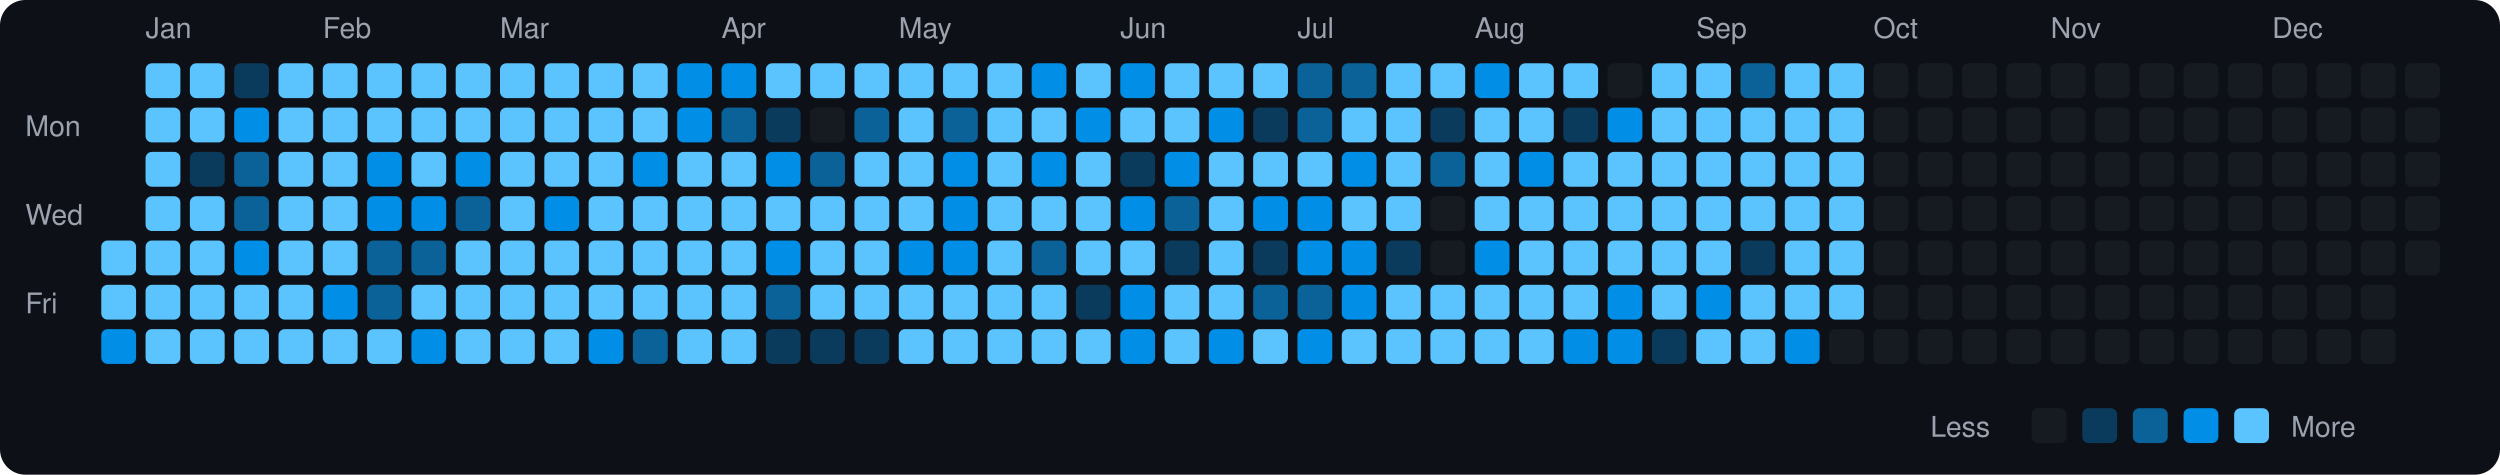
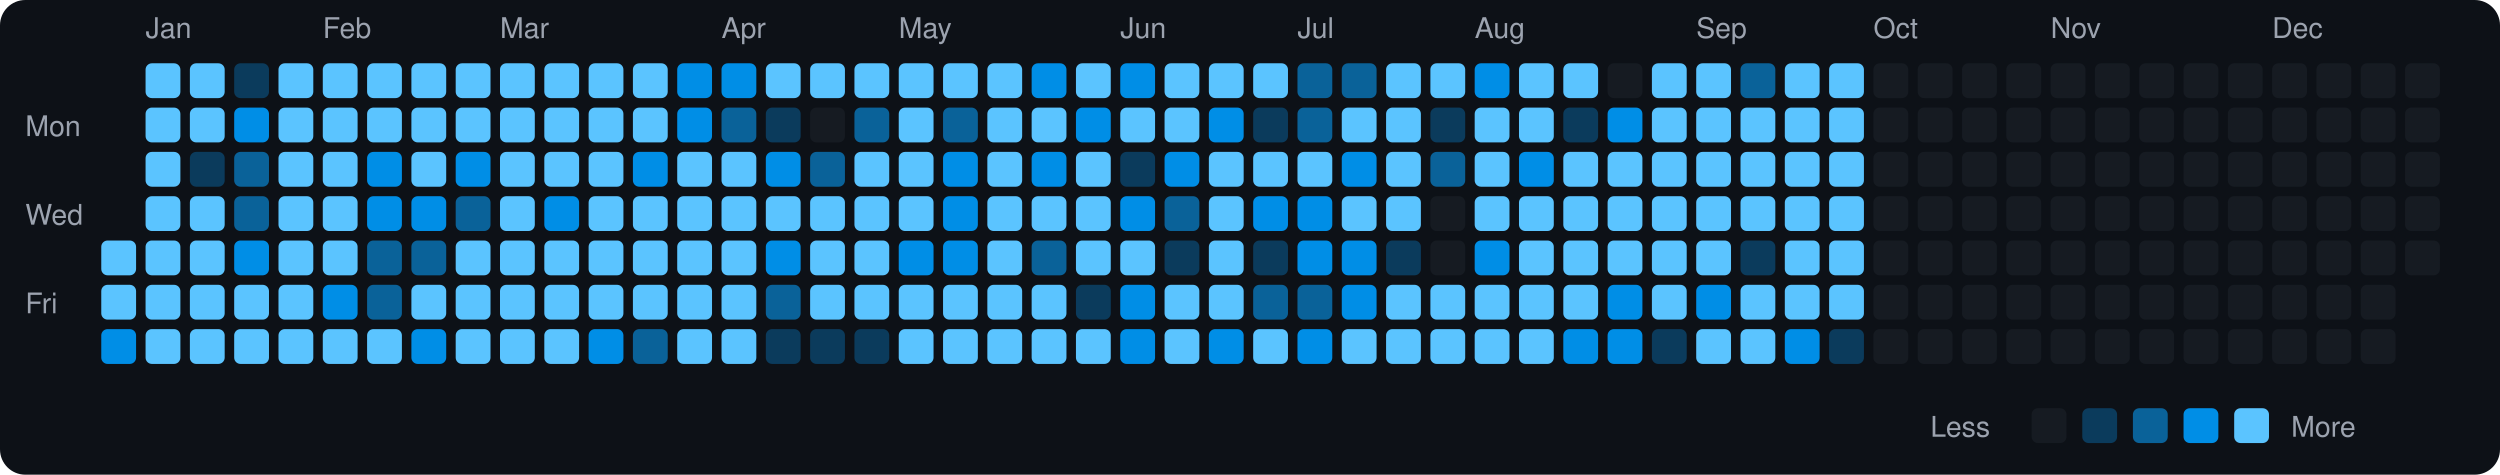
<svg xmlns="http://www.w3.org/2000/svg" viewBox="0 0 790 150" width="790" height="150">
  <rect width="790" height="150" fill="#0d1117" rx="8" ry="8" />
  <text x="8" y="43" fill="#9ca3af" font-size="9" font-family="-apple-system, BlinkMacSystemFont, 'Segoe UI', Helvetica, Arial, sans-serif">Mon</text>
  <text x="8" y="71" fill="#9ca3af" font-size="9" font-family="-apple-system, BlinkMacSystemFont, 'Segoe UI', Helvetica, Arial, sans-serif">Wed</text>
  <text x="8" y="99" fill="#9ca3af" font-size="9" font-family="-apple-system, BlinkMacSystemFont, 'Segoe UI', Helvetica, Arial, sans-serif">Fri</text>
  <rect x="32" y="76" width="11" height="11" rx="2" ry="2" fill="#5bc4ff">
    </rect>
  <rect x="32" y="90" width="11" height="11" rx="2" ry="2" fill="#5bc4ff">
    </rect>
  <rect x="32" y="104" width="11" height="11" rx="2" ry="2" fill="#008ee6">
    </rect>
  <text x="46" y="12" fill="#9ca3af" font-size="9" font-family="-apple-system, BlinkMacSystemFont, 'Segoe UI', Helvetica, Arial, sans-serif">Jan</text>
  <rect x="46" y="20" width="11" height="11" rx="2" ry="2" fill="#5bc4ff">
    </rect>
  <rect x="46" y="34" width="11" height="11" rx="2" ry="2" fill="#5bc4ff">
    </rect>
  <rect x="46" y="48" width="11" height="11" rx="2" ry="2" fill="#5bc4ff">
    </rect>
  <rect x="46" y="62" width="11" height="11" rx="2" ry="2" fill="#5bc4ff">
    </rect>
  <rect x="46" y="76" width="11" height="11" rx="2" ry="2" fill="#5bc4ff">
    </rect>
  <rect x="46" y="90" width="11" height="11" rx="2" ry="2" fill="#5bc4ff">
    </rect>
  <rect x="46" y="104" width="11" height="11" rx="2" ry="2" fill="#5bc4ff">
    </rect>
  <rect x="60" y="20" width="11" height="11" rx="2" ry="2" fill="#5bc4ff">
    </rect>
  <rect x="60" y="34" width="11" height="11" rx="2" ry="2" fill="#5bc4ff">
    </rect>
  <rect x="60" y="48" width="11" height="11" rx="2" ry="2" fill="#0b3b5c">
    </rect>
  <rect x="60" y="62" width="11" height="11" rx="2" ry="2" fill="#5bc4ff">
    </rect>
  <rect x="60" y="76" width="11" height="11" rx="2" ry="2" fill="#5bc4ff">
    </rect>
  <rect x="60" y="90" width="11" height="11" rx="2" ry="2" fill="#5bc4ff">
    </rect>
  <rect x="60" y="104" width="11" height="11" rx="2" ry="2" fill="#5bc4ff">
    </rect>
  <rect x="74" y="20" width="11" height="11" rx="2" ry="2" fill="#0b3b5c">
    </rect>
  <rect x="74" y="34" width="11" height="11" rx="2" ry="2" fill="#008ee6">
    </rect>
  <rect x="74" y="48" width="11" height="11" rx="2" ry="2" fill="#0a6299">
    </rect>
  <rect x="74" y="62" width="11" height="11" rx="2" ry="2" fill="#0a6299">
    </rect>
  <rect x="74" y="76" width="11" height="11" rx="2" ry="2" fill="#008ee6">
    </rect>
  <rect x="74" y="90" width="11" height="11" rx="2" ry="2" fill="#5bc4ff">
    </rect>
  <rect x="74" y="104" width="11" height="11" rx="2" ry="2" fill="#5bc4ff">
    </rect>
  <rect x="88" y="20" width="11" height="11" rx="2" ry="2" fill="#5bc4ff">
    </rect>
  <rect x="88" y="34" width="11" height="11" rx="2" ry="2" fill="#5bc4ff">
    </rect>
  <rect x="88" y="48" width="11" height="11" rx="2" ry="2" fill="#5bc4ff">
    </rect>
  <rect x="88" y="62" width="11" height="11" rx="2" ry="2" fill="#5bc4ff">
    </rect>
  <rect x="88" y="76" width="11" height="11" rx="2" ry="2" fill="#5bc4ff">
    </rect>
  <rect x="88" y="90" width="11" height="11" rx="2" ry="2" fill="#5bc4ff">
    </rect>
  <rect x="88" y="104" width="11" height="11" rx="2" ry="2" fill="#5bc4ff">
    </rect>
  <text x="102" y="12" fill="#9ca3af" font-size="9" font-family="-apple-system, BlinkMacSystemFont, 'Segoe UI', Helvetica, Arial, sans-serif">Feb</text>
  <rect x="102" y="20" width="11" height="11" rx="2" ry="2" fill="#5bc4ff">
    </rect>
  <rect x="102" y="34" width="11" height="11" rx="2" ry="2" fill="#5bc4ff">
    </rect>
  <rect x="102" y="48" width="11" height="11" rx="2" ry="2" fill="#5bc4ff">
    </rect>
  <rect x="102" y="62" width="11" height="11" rx="2" ry="2" fill="#5bc4ff">
    </rect>
  <rect x="102" y="76" width="11" height="11" rx="2" ry="2" fill="#5bc4ff">
    </rect>
  <rect x="102" y="90" width="11" height="11" rx="2" ry="2" fill="#008ee6">
    </rect>
  <rect x="102" y="104" width="11" height="11" rx="2" ry="2" fill="#5bc4ff">
    </rect>
  <rect x="116" y="20" width="11" height="11" rx="2" ry="2" fill="#5bc4ff">
    </rect>
  <rect x="116" y="34" width="11" height="11" rx="2" ry="2" fill="#5bc4ff">
    </rect>
  <rect x="116" y="48" width="11" height="11" rx="2" ry="2" fill="#008ee6">
    </rect>
  <rect x="116" y="62" width="11" height="11" rx="2" ry="2" fill="#008ee6">
    </rect>
  <rect x="116" y="76" width="11" height="11" rx="2" ry="2" fill="#0a6299">
    </rect>
  <rect x="116" y="90" width="11" height="11" rx="2" ry="2" fill="#0a6299">
    </rect>
  <rect x="116" y="104" width="11" height="11" rx="2" ry="2" fill="#5bc4ff">
    </rect>
  <rect x="130" y="20" width="11" height="11" rx="2" ry="2" fill="#5bc4ff">
    </rect>
  <rect x="130" y="34" width="11" height="11" rx="2" ry="2" fill="#5bc4ff">
    </rect>
  <rect x="130" y="48" width="11" height="11" rx="2" ry="2" fill="#5bc4ff">
    </rect>
  <rect x="130" y="62" width="11" height="11" rx="2" ry="2" fill="#008ee6">
    </rect>
  <rect x="130" y="76" width="11" height="11" rx="2" ry="2" fill="#0a6299">
    </rect>
  <rect x="130" y="90" width="11" height="11" rx="2" ry="2" fill="#5bc4ff">
    </rect>
  <rect x="130" y="104" width="11" height="11" rx="2" ry="2" fill="#008ee6">
    </rect>
  <rect x="144" y="20" width="11" height="11" rx="2" ry="2" fill="#5bc4ff">
    </rect>
  <rect x="144" y="34" width="11" height="11" rx="2" ry="2" fill="#5bc4ff">
    </rect>
  <rect x="144" y="48" width="11" height="11" rx="2" ry="2" fill="#008ee6">
    </rect>
  <rect x="144" y="62" width="11" height="11" rx="2" ry="2" fill="#0a6299">
    </rect>
  <rect x="144" y="76" width="11" height="11" rx="2" ry="2" fill="#5bc4ff">
    </rect>
  <rect x="144" y="90" width="11" height="11" rx="2" ry="2" fill="#5bc4ff">
    </rect>
  <rect x="144" y="104" width="11" height="11" rx="2" ry="2" fill="#5bc4ff">
    </rect>
  <text x="158" y="12" fill="#9ca3af" font-size="9" font-family="-apple-system, BlinkMacSystemFont, 'Segoe UI', Helvetica, Arial, sans-serif">Mar</text>
  <rect x="158" y="20" width="11" height="11" rx="2" ry="2" fill="#5bc4ff">
    </rect>
  <rect x="158" y="34" width="11" height="11" rx="2" ry="2" fill="#5bc4ff">
    </rect>
  <rect x="158" y="48" width="11" height="11" rx="2" ry="2" fill="#5bc4ff">
    </rect>
  <rect x="158" y="62" width="11" height="11" rx="2" ry="2" fill="#5bc4ff">
    </rect>
  <rect x="158" y="76" width="11" height="11" rx="2" ry="2" fill="#5bc4ff">
    </rect>
  <rect x="158" y="90" width="11" height="11" rx="2" ry="2" fill="#5bc4ff">
    </rect>
  <rect x="158" y="104" width="11" height="11" rx="2" ry="2" fill="#5bc4ff">
    </rect>
  <rect x="172" y="20" width="11" height="11" rx="2" ry="2" fill="#5bc4ff">
    </rect>
  <rect x="172" y="34" width="11" height="11" rx="2" ry="2" fill="#5bc4ff">
    </rect>
  <rect x="172" y="48" width="11" height="11" rx="2" ry="2" fill="#5bc4ff">
    </rect>
  <rect x="172" y="62" width="11" height="11" rx="2" ry="2" fill="#008ee6">
    </rect>
  <rect x="172" y="76" width="11" height="11" rx="2" ry="2" fill="#5bc4ff">
    </rect>
  <rect x="172" y="90" width="11" height="11" rx="2" ry="2" fill="#5bc4ff">
    </rect>
  <rect x="172" y="104" width="11" height="11" rx="2" ry="2" fill="#5bc4ff">
    </rect>
  <rect x="186" y="20" width="11" height="11" rx="2" ry="2" fill="#5bc4ff">
    </rect>
  <rect x="186" y="34" width="11" height="11" rx="2" ry="2" fill="#5bc4ff">
    </rect>
  <rect x="186" y="48" width="11" height="11" rx="2" ry="2" fill="#5bc4ff">
    </rect>
  <rect x="186" y="62" width="11" height="11" rx="2" ry="2" fill="#5bc4ff">
    </rect>
  <rect x="186" y="76" width="11" height="11" rx="2" ry="2" fill="#5bc4ff">
    </rect>
  <rect x="186" y="90" width="11" height="11" rx="2" ry="2" fill="#5bc4ff">
    </rect>
  <rect x="186" y="104" width="11" height="11" rx="2" ry="2" fill="#008ee6">
    </rect>
  <rect x="200" y="20" width="11" height="11" rx="2" ry="2" fill="#5bc4ff">
    </rect>
  <rect x="200" y="34" width="11" height="11" rx="2" ry="2" fill="#5bc4ff">
    </rect>
  <rect x="200" y="48" width="11" height="11" rx="2" ry="2" fill="#008ee6">
    </rect>
  <rect x="200" y="62" width="11" height="11" rx="2" ry="2" fill="#5bc4ff">
    </rect>
  <rect x="200" y="76" width="11" height="11" rx="2" ry="2" fill="#5bc4ff">
    </rect>
  <rect x="200" y="90" width="11" height="11" rx="2" ry="2" fill="#5bc4ff">
    </rect>
  <rect x="200" y="104" width="11" height="11" rx="2" ry="2" fill="#0a6299">
    </rect>
  <rect x="214" y="20" width="11" height="11" rx="2" ry="2" fill="#008ee6">
    </rect>
  <rect x="214" y="34" width="11" height="11" rx="2" ry="2" fill="#008ee6">
    </rect>
  <rect x="214" y="48" width="11" height="11" rx="2" ry="2" fill="#5bc4ff">
    </rect>
  <rect x="214" y="62" width="11" height="11" rx="2" ry="2" fill="#5bc4ff">
    </rect>
  <rect x="214" y="76" width="11" height="11" rx="2" ry="2" fill="#5bc4ff">
    </rect>
  <rect x="214" y="90" width="11" height="11" rx="2" ry="2" fill="#5bc4ff">
    </rect>
  <rect x="214" y="104" width="11" height="11" rx="2" ry="2" fill="#5bc4ff">
    </rect>
  <text x="228" y="12" fill="#9ca3af" font-size="9" font-family="-apple-system, BlinkMacSystemFont, 'Segoe UI', Helvetica, Arial, sans-serif">Apr</text>
  <rect x="228" y="20" width="11" height="11" rx="2" ry="2" fill="#008ee6">
    </rect>
  <rect x="228" y="34" width="11" height="11" rx="2" ry="2" fill="#0a6299">
    </rect>
  <rect x="228" y="48" width="11" height="11" rx="2" ry="2" fill="#5bc4ff">
    </rect>
  <rect x="228" y="62" width="11" height="11" rx="2" ry="2" fill="#5bc4ff">
    </rect>
  <rect x="228" y="76" width="11" height="11" rx="2" ry="2" fill="#5bc4ff">
    </rect>
  <rect x="228" y="90" width="11" height="11" rx="2" ry="2" fill="#5bc4ff">
    </rect>
  <rect x="228" y="104" width="11" height="11" rx="2" ry="2" fill="#5bc4ff">
    </rect>
  <rect x="242" y="20" width="11" height="11" rx="2" ry="2" fill="#5bc4ff">
    </rect>
  <rect x="242" y="34" width="11" height="11" rx="2" ry="2" fill="#0b3b5c">
    </rect>
  <rect x="242" y="48" width="11" height="11" rx="2" ry="2" fill="#008ee6">
    </rect>
  <rect x="242" y="62" width="11" height="11" rx="2" ry="2" fill="#5bc4ff">
    </rect>
  <rect x="242" y="76" width="11" height="11" rx="2" ry="2" fill="#008ee6">
    </rect>
  <rect x="242" y="90" width="11" height="11" rx="2" ry="2" fill="#0a6299">
    </rect>
  <rect x="242" y="104" width="11" height="11" rx="2" ry="2" fill="#0b3b5c">
    </rect>
  <rect x="256" y="20" width="11" height="11" rx="2" ry="2" fill="#5bc4ff">
    </rect>
  <rect x="256" y="34" width="11" height="11" rx="2" ry="2" fill="#161b22">
    </rect>
  <rect x="256" y="48" width="11" height="11" rx="2" ry="2" fill="#0a6299">
    </rect>
  <rect x="256" y="62" width="11" height="11" rx="2" ry="2" fill="#5bc4ff">
    </rect>
  <rect x="256" y="76" width="11" height="11" rx="2" ry="2" fill="#5bc4ff">
    </rect>
  <rect x="256" y="90" width="11" height="11" rx="2" ry="2" fill="#5bc4ff">
    </rect>
  <rect x="256" y="104" width="11" height="11" rx="2" ry="2" fill="#0b3b5c">
    </rect>
  <rect x="270" y="20" width="11" height="11" rx="2" ry="2" fill="#5bc4ff">
    </rect>
  <rect x="270" y="34" width="11" height="11" rx="2" ry="2" fill="#0a6299">
    </rect>
  <rect x="270" y="48" width="11" height="11" rx="2" ry="2" fill="#5bc4ff">
    </rect>
  <rect x="270" y="62" width="11" height="11" rx="2" ry="2" fill="#5bc4ff">
    </rect>
  <rect x="270" y="76" width="11" height="11" rx="2" ry="2" fill="#5bc4ff">
    </rect>
  <rect x="270" y="90" width="11" height="11" rx="2" ry="2" fill="#5bc4ff">
    </rect>
  <rect x="270" y="104" width="11" height="11" rx="2" ry="2" fill="#0b3b5c">
    </rect>
  <text x="284" y="12" fill="#9ca3af" font-size="9" font-family="-apple-system, BlinkMacSystemFont, 'Segoe UI', Helvetica, Arial, sans-serif">May</text>
  <rect x="284" y="20" width="11" height="11" rx="2" ry="2" fill="#5bc4ff">
    </rect>
  <rect x="284" y="34" width="11" height="11" rx="2" ry="2" fill="#5bc4ff">
    </rect>
  <rect x="284" y="48" width="11" height="11" rx="2" ry="2" fill="#5bc4ff">
    </rect>
  <rect x="284" y="62" width="11" height="11" rx="2" ry="2" fill="#5bc4ff">
    </rect>
  <rect x="284" y="76" width="11" height="11" rx="2" ry="2" fill="#008ee6">
    </rect>
  <rect x="284" y="90" width="11" height="11" rx="2" ry="2" fill="#5bc4ff">
    </rect>
  <rect x="284" y="104" width="11" height="11" rx="2" ry="2" fill="#5bc4ff">
    </rect>
  <rect x="298" y="20" width="11" height="11" rx="2" ry="2" fill="#5bc4ff">
    </rect>
  <rect x="298" y="34" width="11" height="11" rx="2" ry="2" fill="#0a6299">
    </rect>
  <rect x="298" y="48" width="11" height="11" rx="2" ry="2" fill="#008ee6">
    </rect>
  <rect x="298" y="62" width="11" height="11" rx="2" ry="2" fill="#008ee6">
    </rect>
  <rect x="298" y="76" width="11" height="11" rx="2" ry="2" fill="#008ee6">
    </rect>
  <rect x="298" y="90" width="11" height="11" rx="2" ry="2" fill="#5bc4ff">
    </rect>
  <rect x="298" y="104" width="11" height="11" rx="2" ry="2" fill="#5bc4ff">
    </rect>
  <rect x="312" y="20" width="11" height="11" rx="2" ry="2" fill="#5bc4ff">
    </rect>
  <rect x="312" y="34" width="11" height="11" rx="2" ry="2" fill="#5bc4ff">
    </rect>
  <rect x="312" y="48" width="11" height="11" rx="2" ry="2" fill="#5bc4ff">
    </rect>
  <rect x="312" y="62" width="11" height="11" rx="2" ry="2" fill="#5bc4ff">
    </rect>
  <rect x="312" y="76" width="11" height="11" rx="2" ry="2" fill="#5bc4ff">
    </rect>
  <rect x="312" y="90" width="11" height="11" rx="2" ry="2" fill="#5bc4ff">
    </rect>
  <rect x="312" y="104" width="11" height="11" rx="2" ry="2" fill="#5bc4ff">
    </rect>
  <rect x="326" y="20" width="11" height="11" rx="2" ry="2" fill="#008ee6">
    </rect>
  <rect x="326" y="34" width="11" height="11" rx="2" ry="2" fill="#5bc4ff">
    </rect>
  <rect x="326" y="48" width="11" height="11" rx="2" ry="2" fill="#008ee6">
    </rect>
  <rect x="326" y="62" width="11" height="11" rx="2" ry="2" fill="#5bc4ff">
    </rect>
  <rect x="326" y="76" width="11" height="11" rx="2" ry="2" fill="#0a6299">
    </rect>
  <rect x="326" y="90" width="11" height="11" rx="2" ry="2" fill="#5bc4ff">
    </rect>
  <rect x="326" y="104" width="11" height="11" rx="2" ry="2" fill="#5bc4ff">
    </rect>
  <rect x="340" y="20" width="11" height="11" rx="2" ry="2" fill="#5bc4ff">
    </rect>
  <rect x="340" y="34" width="11" height="11" rx="2" ry="2" fill="#008ee6">
    </rect>
  <rect x="340" y="48" width="11" height="11" rx="2" ry="2" fill="#5bc4ff">
    </rect>
  <rect x="340" y="62" width="11" height="11" rx="2" ry="2" fill="#5bc4ff">
    </rect>
  <rect x="340" y="76" width="11" height="11" rx="2" ry="2" fill="#5bc4ff">
    </rect>
  <rect x="340" y="90" width="11" height="11" rx="2" ry="2" fill="#0b3b5c">
    </rect>
  <rect x="340" y="104" width="11" height="11" rx="2" ry="2" fill="#5bc4ff">
    </rect>
  <text x="354" y="12" fill="#9ca3af" font-size="9" font-family="-apple-system, BlinkMacSystemFont, 'Segoe UI', Helvetica, Arial, sans-serif">Jun</text>
  <rect x="354" y="20" width="11" height="11" rx="2" ry="2" fill="#008ee6">
    </rect>
  <rect x="354" y="34" width="11" height="11" rx="2" ry="2" fill="#5bc4ff">
    </rect>
  <rect x="354" y="48" width="11" height="11" rx="2" ry="2" fill="#0b3b5c">
    </rect>
  <rect x="354" y="62" width="11" height="11" rx="2" ry="2" fill="#008ee6">
    </rect>
  <rect x="354" y="76" width="11" height="11" rx="2" ry="2" fill="#5bc4ff">
    </rect>
  <rect x="354" y="90" width="11" height="11" rx="2" ry="2" fill="#008ee6">
    </rect>
  <rect x="354" y="104" width="11" height="11" rx="2" ry="2" fill="#008ee6">
    </rect>
  <rect x="368" y="20" width="11" height="11" rx="2" ry="2" fill="#5bc4ff">
    </rect>
  <rect x="368" y="34" width="11" height="11" rx="2" ry="2" fill="#5bc4ff">
    </rect>
  <rect x="368" y="48" width="11" height="11" rx="2" ry="2" fill="#008ee6">
    </rect>
  <rect x="368" y="62" width="11" height="11" rx="2" ry="2" fill="#0a6299">
    </rect>
  <rect x="368" y="76" width="11" height="11" rx="2" ry="2" fill="#0b3b5c">
    </rect>
  <rect x="368" y="90" width="11" height="11" rx="2" ry="2" fill="#5bc4ff">
    </rect>
  <rect x="368" y="104" width="11" height="11" rx="2" ry="2" fill="#5bc4ff">
    </rect>
  <rect x="382" y="20" width="11" height="11" rx="2" ry="2" fill="#5bc4ff">
    </rect>
  <rect x="382" y="34" width="11" height="11" rx="2" ry="2" fill="#008ee6">
    </rect>
  <rect x="382" y="48" width="11" height="11" rx="2" ry="2" fill="#5bc4ff">
    </rect>
  <rect x="382" y="62" width="11" height="11" rx="2" ry="2" fill="#5bc4ff">
    </rect>
  <rect x="382" y="76" width="11" height="11" rx="2" ry="2" fill="#5bc4ff">
    </rect>
  <rect x="382" y="90" width="11" height="11" rx="2" ry="2" fill="#5bc4ff">
    </rect>
  <rect x="382" y="104" width="11" height="11" rx="2" ry="2" fill="#008ee6">
    </rect>
  <rect x="396" y="20" width="11" height="11" rx="2" ry="2" fill="#5bc4ff">
    </rect>
  <rect x="396" y="34" width="11" height="11" rx="2" ry="2" fill="#0b3b5c">
    </rect>
  <rect x="396" y="48" width="11" height="11" rx="2" ry="2" fill="#5bc4ff">
    </rect>
  <rect x="396" y="62" width="11" height="11" rx="2" ry="2" fill="#008ee6">
    </rect>
  <rect x="396" y="76" width="11" height="11" rx="2" ry="2" fill="#0b3b5c">
    </rect>
  <rect x="396" y="90" width="11" height="11" rx="2" ry="2" fill="#0a6299">
    </rect>
  <rect x="396" y="104" width="11" height="11" rx="2" ry="2" fill="#5bc4ff">
    </rect>
  <text x="410" y="12" fill="#9ca3af" font-size="9" font-family="-apple-system, BlinkMacSystemFont, 'Segoe UI', Helvetica, Arial, sans-serif">Jul</text>
  <rect x="410" y="20" width="11" height="11" rx="2" ry="2" fill="#0a6299">
    </rect>
  <rect x="410" y="34" width="11" height="11" rx="2" ry="2" fill="#0a6299">
    </rect>
  <rect x="410" y="48" width="11" height="11" rx="2" ry="2" fill="#5bc4ff">
    </rect>
  <rect x="410" y="62" width="11" height="11" rx="2" ry="2" fill="#008ee6">
    </rect>
  <rect x="410" y="76" width="11" height="11" rx="2" ry="2" fill="#008ee6">
    </rect>
  <rect x="410" y="90" width="11" height="11" rx="2" ry="2" fill="#0a6299">
    </rect>
  <rect x="410" y="104" width="11" height="11" rx="2" ry="2" fill="#008ee6">
    </rect>
  <rect x="424" y="20" width="11" height="11" rx="2" ry="2" fill="#0a6299">
    </rect>
  <rect x="424" y="34" width="11" height="11" rx="2" ry="2" fill="#5bc4ff">
    </rect>
  <rect x="424" y="48" width="11" height="11" rx="2" ry="2" fill="#008ee6">
    </rect>
  <rect x="424" y="62" width="11" height="11" rx="2" ry="2" fill="#5bc4ff">
    </rect>
  <rect x="424" y="76" width="11" height="11" rx="2" ry="2" fill="#008ee6">
    </rect>
  <rect x="424" y="90" width="11" height="11" rx="2" ry="2" fill="#008ee6">
    </rect>
  <rect x="424" y="104" width="11" height="11" rx="2" ry="2" fill="#5bc4ff">
    </rect>
  <rect x="438" y="20" width="11" height="11" rx="2" ry="2" fill="#5bc4ff">
    </rect>
  <rect x="438" y="34" width="11" height="11" rx="2" ry="2" fill="#5bc4ff">
    </rect>
  <rect x="438" y="48" width="11" height="11" rx="2" ry="2" fill="#5bc4ff">
    </rect>
  <rect x="438" y="62" width="11" height="11" rx="2" ry="2" fill="#5bc4ff">
    </rect>
  <rect x="438" y="76" width="11" height="11" rx="2" ry="2" fill="#0b3b5c">
    </rect>
  <rect x="438" y="90" width="11" height="11" rx="2" ry="2" fill="#5bc4ff">
    </rect>
  <rect x="438" y="104" width="11" height="11" rx="2" ry="2" fill="#5bc4ff">
    </rect>
  <rect x="452" y="20" width="11" height="11" rx="2" ry="2" fill="#5bc4ff">
    </rect>
  <rect x="452" y="34" width="11" height="11" rx="2" ry="2" fill="#0b3b5c">
    </rect>
  <rect x="452" y="48" width="11" height="11" rx="2" ry="2" fill="#0a6299">
    </rect>
  <rect x="452" y="62" width="11" height="11" rx="2" ry="2" fill="#161b22">
    </rect>
  <rect x="452" y="76" width="11" height="11" rx="2" ry="2" fill="#161b22">
    </rect>
  <rect x="452" y="90" width="11" height="11" rx="2" ry="2" fill="#5bc4ff">
    </rect>
  <rect x="452" y="104" width="11" height="11" rx="2" ry="2" fill="#5bc4ff">
    </rect>
  <text x="466" y="12" fill="#9ca3af" font-size="9" font-family="-apple-system, BlinkMacSystemFont, 'Segoe UI', Helvetica, Arial, sans-serif">Aug</text>
  <rect x="466" y="20" width="11" height="11" rx="2" ry="2" fill="#008ee6">
    </rect>
  <rect x="466" y="34" width="11" height="11" rx="2" ry="2" fill="#5bc4ff">
    </rect>
  <rect x="466" y="48" width="11" height="11" rx="2" ry="2" fill="#5bc4ff">
    </rect>
  <rect x="466" y="62" width="11" height="11" rx="2" ry="2" fill="#5bc4ff">
    </rect>
  <rect x="466" y="76" width="11" height="11" rx="2" ry="2" fill="#008ee6">
    </rect>
  <rect x="466" y="90" width="11" height="11" rx="2" ry="2" fill="#5bc4ff">
    </rect>
  <rect x="466" y="104" width="11" height="11" rx="2" ry="2" fill="#5bc4ff">
    </rect>
  <rect x="480" y="20" width="11" height="11" rx="2" ry="2" fill="#5bc4ff">
    </rect>
  <rect x="480" y="34" width="11" height="11" rx="2" ry="2" fill="#5bc4ff">
    </rect>
  <rect x="480" y="48" width="11" height="11" rx="2" ry="2" fill="#008ee6">
    </rect>
  <rect x="480" y="62" width="11" height="11" rx="2" ry="2" fill="#5bc4ff">
    </rect>
  <rect x="480" y="76" width="11" height="11" rx="2" ry="2" fill="#5bc4ff">
    </rect>
  <rect x="480" y="90" width="11" height="11" rx="2" ry="2" fill="#5bc4ff">
    </rect>
  <rect x="480" y="104" width="11" height="11" rx="2" ry="2" fill="#5bc4ff">
    </rect>
  <rect x="494" y="20" width="11" height="11" rx="2" ry="2" fill="#5bc4ff">
    </rect>
  <rect x="494" y="34" width="11" height="11" rx="2" ry="2" fill="#0b3b5c">
    </rect>
  <rect x="494" y="48" width="11" height="11" rx="2" ry="2" fill="#5bc4ff">
    </rect>
  <rect x="494" y="62" width="11" height="11" rx="2" ry="2" fill="#5bc4ff">
    </rect>
  <rect x="494" y="76" width="11" height="11" rx="2" ry="2" fill="#5bc4ff">
    </rect>
  <rect x="494" y="90" width="11" height="11" rx="2" ry="2" fill="#5bc4ff">
    </rect>
  <rect x="494" y="104" width="11" height="11" rx="2" ry="2" fill="#008ee6">
    </rect>
  <rect x="508" y="20" width="11" height="11" rx="2" ry="2" fill="#161b22">
    </rect>
  <rect x="508" y="34" width="11" height="11" rx="2" ry="2" fill="#008ee6">
    </rect>
  <rect x="508" y="48" width="11" height="11" rx="2" ry="2" fill="#5bc4ff">
    </rect>
  <rect x="508" y="62" width="11" height="11" rx="2" ry="2" fill="#5bc4ff">
    </rect>
  <rect x="508" y="76" width="11" height="11" rx="2" ry="2" fill="#5bc4ff">
    </rect>
  <rect x="508" y="90" width="11" height="11" rx="2" ry="2" fill="#008ee6">
    </rect>
  <rect x="508" y="104" width="11" height="11" rx="2" ry="2" fill="#008ee6">
    </rect>
  <rect x="522" y="20" width="11" height="11" rx="2" ry="2" fill="#5bc4ff">
    </rect>
  <rect x="522" y="34" width="11" height="11" rx="2" ry="2" fill="#5bc4ff">
    </rect>
  <rect x="522" y="48" width="11" height="11" rx="2" ry="2" fill="#5bc4ff">
    </rect>
  <rect x="522" y="62" width="11" height="11" rx="2" ry="2" fill="#5bc4ff">
    </rect>
  <rect x="522" y="76" width="11" height="11" rx="2" ry="2" fill="#5bc4ff">
    </rect>
  <rect x="522" y="90" width="11" height="11" rx="2" ry="2" fill="#5bc4ff">
    </rect>
  <rect x="522" y="104" width="11" height="11" rx="2" ry="2" fill="#0b3b5c">
    </rect>
  <text x="536" y="12" fill="#9ca3af" font-size="9" font-family="-apple-system, BlinkMacSystemFont, 'Segoe UI', Helvetica, Arial, sans-serif">Sep</text>
  <rect x="536" y="20" width="11" height="11" rx="2" ry="2" fill="#5bc4ff">
    </rect>
  <rect x="536" y="34" width="11" height="11" rx="2" ry="2" fill="#5bc4ff">
    </rect>
  <rect x="536" y="48" width="11" height="11" rx="2" ry="2" fill="#5bc4ff">
    </rect>
  <rect x="536" y="62" width="11" height="11" rx="2" ry="2" fill="#5bc4ff">
    </rect>
  <rect x="536" y="76" width="11" height="11" rx="2" ry="2" fill="#5bc4ff">
    </rect>
  <rect x="536" y="90" width="11" height="11" rx="2" ry="2" fill="#008ee6">
    </rect>
  <rect x="536" y="104" width="11" height="11" rx="2" ry="2" fill="#5bc4ff">
    </rect>
  <rect x="550" y="20" width="11" height="11" rx="2" ry="2" fill="#0a6299">
    </rect>
  <rect x="550" y="34" width="11" height="11" rx="2" ry="2" fill="#5bc4ff">
    </rect>
  <rect x="550" y="48" width="11" height="11" rx="2" ry="2" fill="#5bc4ff">
    </rect>
  <rect x="550" y="62" width="11" height="11" rx="2" ry="2" fill="#5bc4ff">
    </rect>
  <rect x="550" y="76" width="11" height="11" rx="2" ry="2" fill="#0b3b5c">
    </rect>
  <rect x="550" y="90" width="11" height="11" rx="2" ry="2" fill="#5bc4ff">
    </rect>
  <rect x="550" y="104" width="11" height="11" rx="2" ry="2" fill="#5bc4ff">
    </rect>
  <rect x="564" y="20" width="11" height="11" rx="2" ry="2" fill="#5bc4ff">
    </rect>
  <rect x="564" y="34" width="11" height="11" rx="2" ry="2" fill="#5bc4ff">
    </rect>
  <rect x="564" y="48" width="11" height="11" rx="2" ry="2" fill="#5bc4ff">
    </rect>
  <rect x="564" y="62" width="11" height="11" rx="2" ry="2" fill="#5bc4ff">
    </rect>
  <rect x="564" y="76" width="11" height="11" rx="2" ry="2" fill="#5bc4ff">
    </rect>
  <rect x="564" y="90" width="11" height="11" rx="2" ry="2" fill="#5bc4ff">
    </rect>
  <rect x="564" y="104" width="11" height="11" rx="2" ry="2" fill="#008ee6">
    </rect>
  <rect x="578" y="20" width="11" height="11" rx="2" ry="2" fill="#5bc4ff">
    </rect>
  <rect x="578" y="34" width="11" height="11" rx="2" ry="2" fill="#5bc4ff">
    </rect>
  <rect x="578" y="48" width="11" height="11" rx="2" ry="2" fill="#5bc4ff">
    </rect>
  <rect x="578" y="62" width="11" height="11" rx="2" ry="2" fill="#5bc4ff">
    </rect>
  <rect x="578" y="76" width="11" height="11" rx="2" ry="2" fill="#5bc4ff">
    </rect>
  <rect x="578" y="90" width="11" height="11" rx="2" ry="2" fill="#5bc4ff">
    </rect>
-   <rect x="578" y="104" width="11" height="11" rx="2" ry="2" fill="#161b22">
+   <rect x="578" y="104" width="11" height="11" rx="2" ry="2" fill="#0b3b5c">
    </rect>
  <text x="592" y="12" fill="#9ca3af" font-size="9" font-family="-apple-system, BlinkMacSystemFont, 'Segoe UI', Helvetica, Arial, sans-serif">Oct</text>
  <rect x="592" y="20" width="11" height="11" rx="2" ry="2" fill="#161b22">
    </rect>
  <rect x="592" y="34" width="11" height="11" rx="2" ry="2" fill="#161b22">
    </rect>
  <rect x="592" y="48" width="11" height="11" rx="2" ry="2" fill="#161b22">
    </rect>
  <rect x="592" y="62" width="11" height="11" rx="2" ry="2" fill="#161b22">
    </rect>
  <rect x="592" y="76" width="11" height="11" rx="2" ry="2" fill="#161b22">
    </rect>
  <rect x="592" y="90" width="11" height="11" rx="2" ry="2" fill="#161b22">
    </rect>
  <rect x="592" y="104" width="11" height="11" rx="2" ry="2" fill="#161b22">
    </rect>
  <rect x="606" y="20" width="11" height="11" rx="2" ry="2" fill="#161b22">
    </rect>
  <rect x="606" y="34" width="11" height="11" rx="2" ry="2" fill="#161b22">
    </rect>
  <rect x="606" y="48" width="11" height="11" rx="2" ry="2" fill="#161b22">
    </rect>
  <rect x="606" y="62" width="11" height="11" rx="2" ry="2" fill="#161b22">
    </rect>
  <rect x="606" y="76" width="11" height="11" rx="2" ry="2" fill="#161b22">
    </rect>
  <rect x="606" y="90" width="11" height="11" rx="2" ry="2" fill="#161b22">
    </rect>
  <rect x="606" y="104" width="11" height="11" rx="2" ry="2" fill="#161b22">
    </rect>
  <rect x="620" y="20" width="11" height="11" rx="2" ry="2" fill="#161b22">
    </rect>
  <rect x="620" y="34" width="11" height="11" rx="2" ry="2" fill="#161b22">
    </rect>
  <rect x="620" y="48" width="11" height="11" rx="2" ry="2" fill="#161b22">
    </rect>
  <rect x="620" y="62" width="11" height="11" rx="2" ry="2" fill="#161b22">
    </rect>
  <rect x="620" y="76" width="11" height="11" rx="2" ry="2" fill="#161b22">
    </rect>
  <rect x="620" y="90" width="11" height="11" rx="2" ry="2" fill="#161b22">
    </rect>
  <rect x="620" y="104" width="11" height="11" rx="2" ry="2" fill="#161b22">
    </rect>
  <rect x="634" y="20" width="11" height="11" rx="2" ry="2" fill="#161b22">
    </rect>
  <rect x="634" y="34" width="11" height="11" rx="2" ry="2" fill="#161b22">
    </rect>
  <rect x="634" y="48" width="11" height="11" rx="2" ry="2" fill="#161b22">
    </rect>
  <rect x="634" y="62" width="11" height="11" rx="2" ry="2" fill="#161b22">
    </rect>
  <rect x="634" y="76" width="11" height="11" rx="2" ry="2" fill="#161b22">
    </rect>
  <rect x="634" y="90" width="11" height="11" rx="2" ry="2" fill="#161b22">
    </rect>
  <rect x="634" y="104" width="11" height="11" rx="2" ry="2" fill="#161b22">
    </rect>
  <text x="648" y="12" fill="#9ca3af" font-size="9" font-family="-apple-system, BlinkMacSystemFont, 'Segoe UI', Helvetica, Arial, sans-serif">Nov</text>
  <rect x="648" y="20" width="11" height="11" rx="2" ry="2" fill="#161b22">
    </rect>
  <rect x="648" y="34" width="11" height="11" rx="2" ry="2" fill="#161b22">
    </rect>
  <rect x="648" y="48" width="11" height="11" rx="2" ry="2" fill="#161b22">
    </rect>
  <rect x="648" y="62" width="11" height="11" rx="2" ry="2" fill="#161b22">
    </rect>
  <rect x="648" y="76" width="11" height="11" rx="2" ry="2" fill="#161b22">
    </rect>
  <rect x="648" y="90" width="11" height="11" rx="2" ry="2" fill="#161b22">
    </rect>
  <rect x="648" y="104" width="11" height="11" rx="2" ry="2" fill="#161b22">
    </rect>
  <rect x="662" y="20" width="11" height="11" rx="2" ry="2" fill="#161b22">
    </rect>
  <rect x="662" y="34" width="11" height="11" rx="2" ry="2" fill="#161b22">
    </rect>
  <rect x="662" y="48" width="11" height="11" rx="2" ry="2" fill="#161b22">
    </rect>
  <rect x="662" y="62" width="11" height="11" rx="2" ry="2" fill="#161b22">
    </rect>
  <rect x="662" y="76" width="11" height="11" rx="2" ry="2" fill="#161b22">
    </rect>
  <rect x="662" y="90" width="11" height="11" rx="2" ry="2" fill="#161b22">
    </rect>
  <rect x="662" y="104" width="11" height="11" rx="2" ry="2" fill="#161b22">
    </rect>
  <rect x="676" y="20" width="11" height="11" rx="2" ry="2" fill="#161b22">
    </rect>
  <rect x="676" y="34" width="11" height="11" rx="2" ry="2" fill="#161b22">
    </rect>
  <rect x="676" y="48" width="11" height="11" rx="2" ry="2" fill="#161b22">
    </rect>
  <rect x="676" y="62" width="11" height="11" rx="2" ry="2" fill="#161b22">
    </rect>
  <rect x="676" y="76" width="11" height="11" rx="2" ry="2" fill="#161b22">
    </rect>
  <rect x="676" y="90" width="11" height="11" rx="2" ry="2" fill="#161b22">
    </rect>
  <rect x="676" y="104" width="11" height="11" rx="2" ry="2" fill="#161b22">
    </rect>
  <rect x="690" y="20" width="11" height="11" rx="2" ry="2" fill="#161b22">
    </rect>
  <rect x="690" y="34" width="11" height="11" rx="2" ry="2" fill="#161b22">
    </rect>
  <rect x="690" y="48" width="11" height="11" rx="2" ry="2" fill="#161b22">
    </rect>
  <rect x="690" y="62" width="11" height="11" rx="2" ry="2" fill="#161b22">
    </rect>
  <rect x="690" y="76" width="11" height="11" rx="2" ry="2" fill="#161b22">
    </rect>
  <rect x="690" y="90" width="11" height="11" rx="2" ry="2" fill="#161b22">
    </rect>
  <rect x="690" y="104" width="11" height="11" rx="2" ry="2" fill="#161b22">
    </rect>
  <rect x="704" y="20" width="11" height="11" rx="2" ry="2" fill="#161b22">
    </rect>
  <rect x="704" y="34" width="11" height="11" rx="2" ry="2" fill="#161b22">
    </rect>
  <rect x="704" y="48" width="11" height="11" rx="2" ry="2" fill="#161b22">
    </rect>
  <rect x="704" y="62" width="11" height="11" rx="2" ry="2" fill="#161b22">
    </rect>
  <rect x="704" y="76" width="11" height="11" rx="2" ry="2" fill="#161b22">
    </rect>
  <rect x="704" y="90" width="11" height="11" rx="2" ry="2" fill="#161b22">
    </rect>
  <rect x="704" y="104" width="11" height="11" rx="2" ry="2" fill="#161b22">
    </rect>
  <text x="718" y="12" fill="#9ca3af" font-size="9" font-family="-apple-system, BlinkMacSystemFont, 'Segoe UI', Helvetica, Arial, sans-serif">Dec</text>
  <rect x="718" y="20" width="11" height="11" rx="2" ry="2" fill="#161b22">
    </rect>
  <rect x="718" y="34" width="11" height="11" rx="2" ry="2" fill="#161b22">
    </rect>
  <rect x="718" y="48" width="11" height="11" rx="2" ry="2" fill="#161b22">
    </rect>
  <rect x="718" y="62" width="11" height="11" rx="2" ry="2" fill="#161b22">
    </rect>
  <rect x="718" y="76" width="11" height="11" rx="2" ry="2" fill="#161b22">
    </rect>
  <rect x="718" y="90" width="11" height="11" rx="2" ry="2" fill="#161b22">
    </rect>
  <rect x="718" y="104" width="11" height="11" rx="2" ry="2" fill="#161b22">
    </rect>
  <rect x="732" y="20" width="11" height="11" rx="2" ry="2" fill="#161b22">
    </rect>
  <rect x="732" y="34" width="11" height="11" rx="2" ry="2" fill="#161b22">
    </rect>
  <rect x="732" y="48" width="11" height="11" rx="2" ry="2" fill="#161b22">
    </rect>
  <rect x="732" y="62" width="11" height="11" rx="2" ry="2" fill="#161b22">
    </rect>
  <rect x="732" y="76" width="11" height="11" rx="2" ry="2" fill="#161b22">
    </rect>
  <rect x="732" y="90" width="11" height="11" rx="2" ry="2" fill="#161b22">
    </rect>
  <rect x="732" y="104" width="11" height="11" rx="2" ry="2" fill="#161b22">
    </rect>
  <rect x="746" y="20" width="11" height="11" rx="2" ry="2" fill="#161b22">
    </rect>
  <rect x="746" y="34" width="11" height="11" rx="2" ry="2" fill="#161b22">
    </rect>
  <rect x="746" y="48" width="11" height="11" rx="2" ry="2" fill="#161b22">
    </rect>
  <rect x="746" y="62" width="11" height="11" rx="2" ry="2" fill="#161b22">
    </rect>
  <rect x="746" y="76" width="11" height="11" rx="2" ry="2" fill="#161b22">
    </rect>
  <rect x="746" y="90" width="11" height="11" rx="2" ry="2" fill="#161b22">
    </rect>
  <rect x="746" y="104" width="11" height="11" rx="2" ry="2" fill="#161b22">
    </rect>
  <rect x="760" y="20" width="11" height="11" rx="2" ry="2" fill="#161b22">
    </rect>
  <rect x="760" y="34" width="11" height="11" rx="2" ry="2" fill="#161b22">
    </rect>
  <rect x="760" y="48" width="11" height="11" rx="2" ry="2" fill="#161b22">
    </rect>
  <rect x="760" y="62" width="11" height="11" rx="2" ry="2" fill="#161b22">
    </rect>
  <rect x="760" y="76" width="11" height="11" rx="2" ry="2" fill="#161b22">
    </rect>
  <text x="610" y="138" fill="#9ca3af" font-size="9" font-family="-apple-system, BlinkMacSystemFont, 'Segoe UI', Helvetica, Arial, sans-serif">Less</text>
  <rect x="642" y="129" width="11" height="11" rx="2" ry="2" fill="#161b22" />
  <rect x="658" y="129" width="11" height="11" rx="2" ry="2" fill="#0b3b5c" />
  <rect x="674" y="129" width="11" height="11" rx="2" ry="2" fill="#0a6299" />
  <rect x="690" y="129" width="11" height="11" rx="2" ry="2" fill="#008ee6" />
  <rect x="706" y="129" width="11" height="11" rx="2" ry="2" fill="#5bc4ff" />
  <text x="724" y="138" fill="#9ca3af" font-size="9" font-family="-apple-system, BlinkMacSystemFont, 'Segoe UI', Helvetica, Arial, sans-serif">More</text>
</svg>
